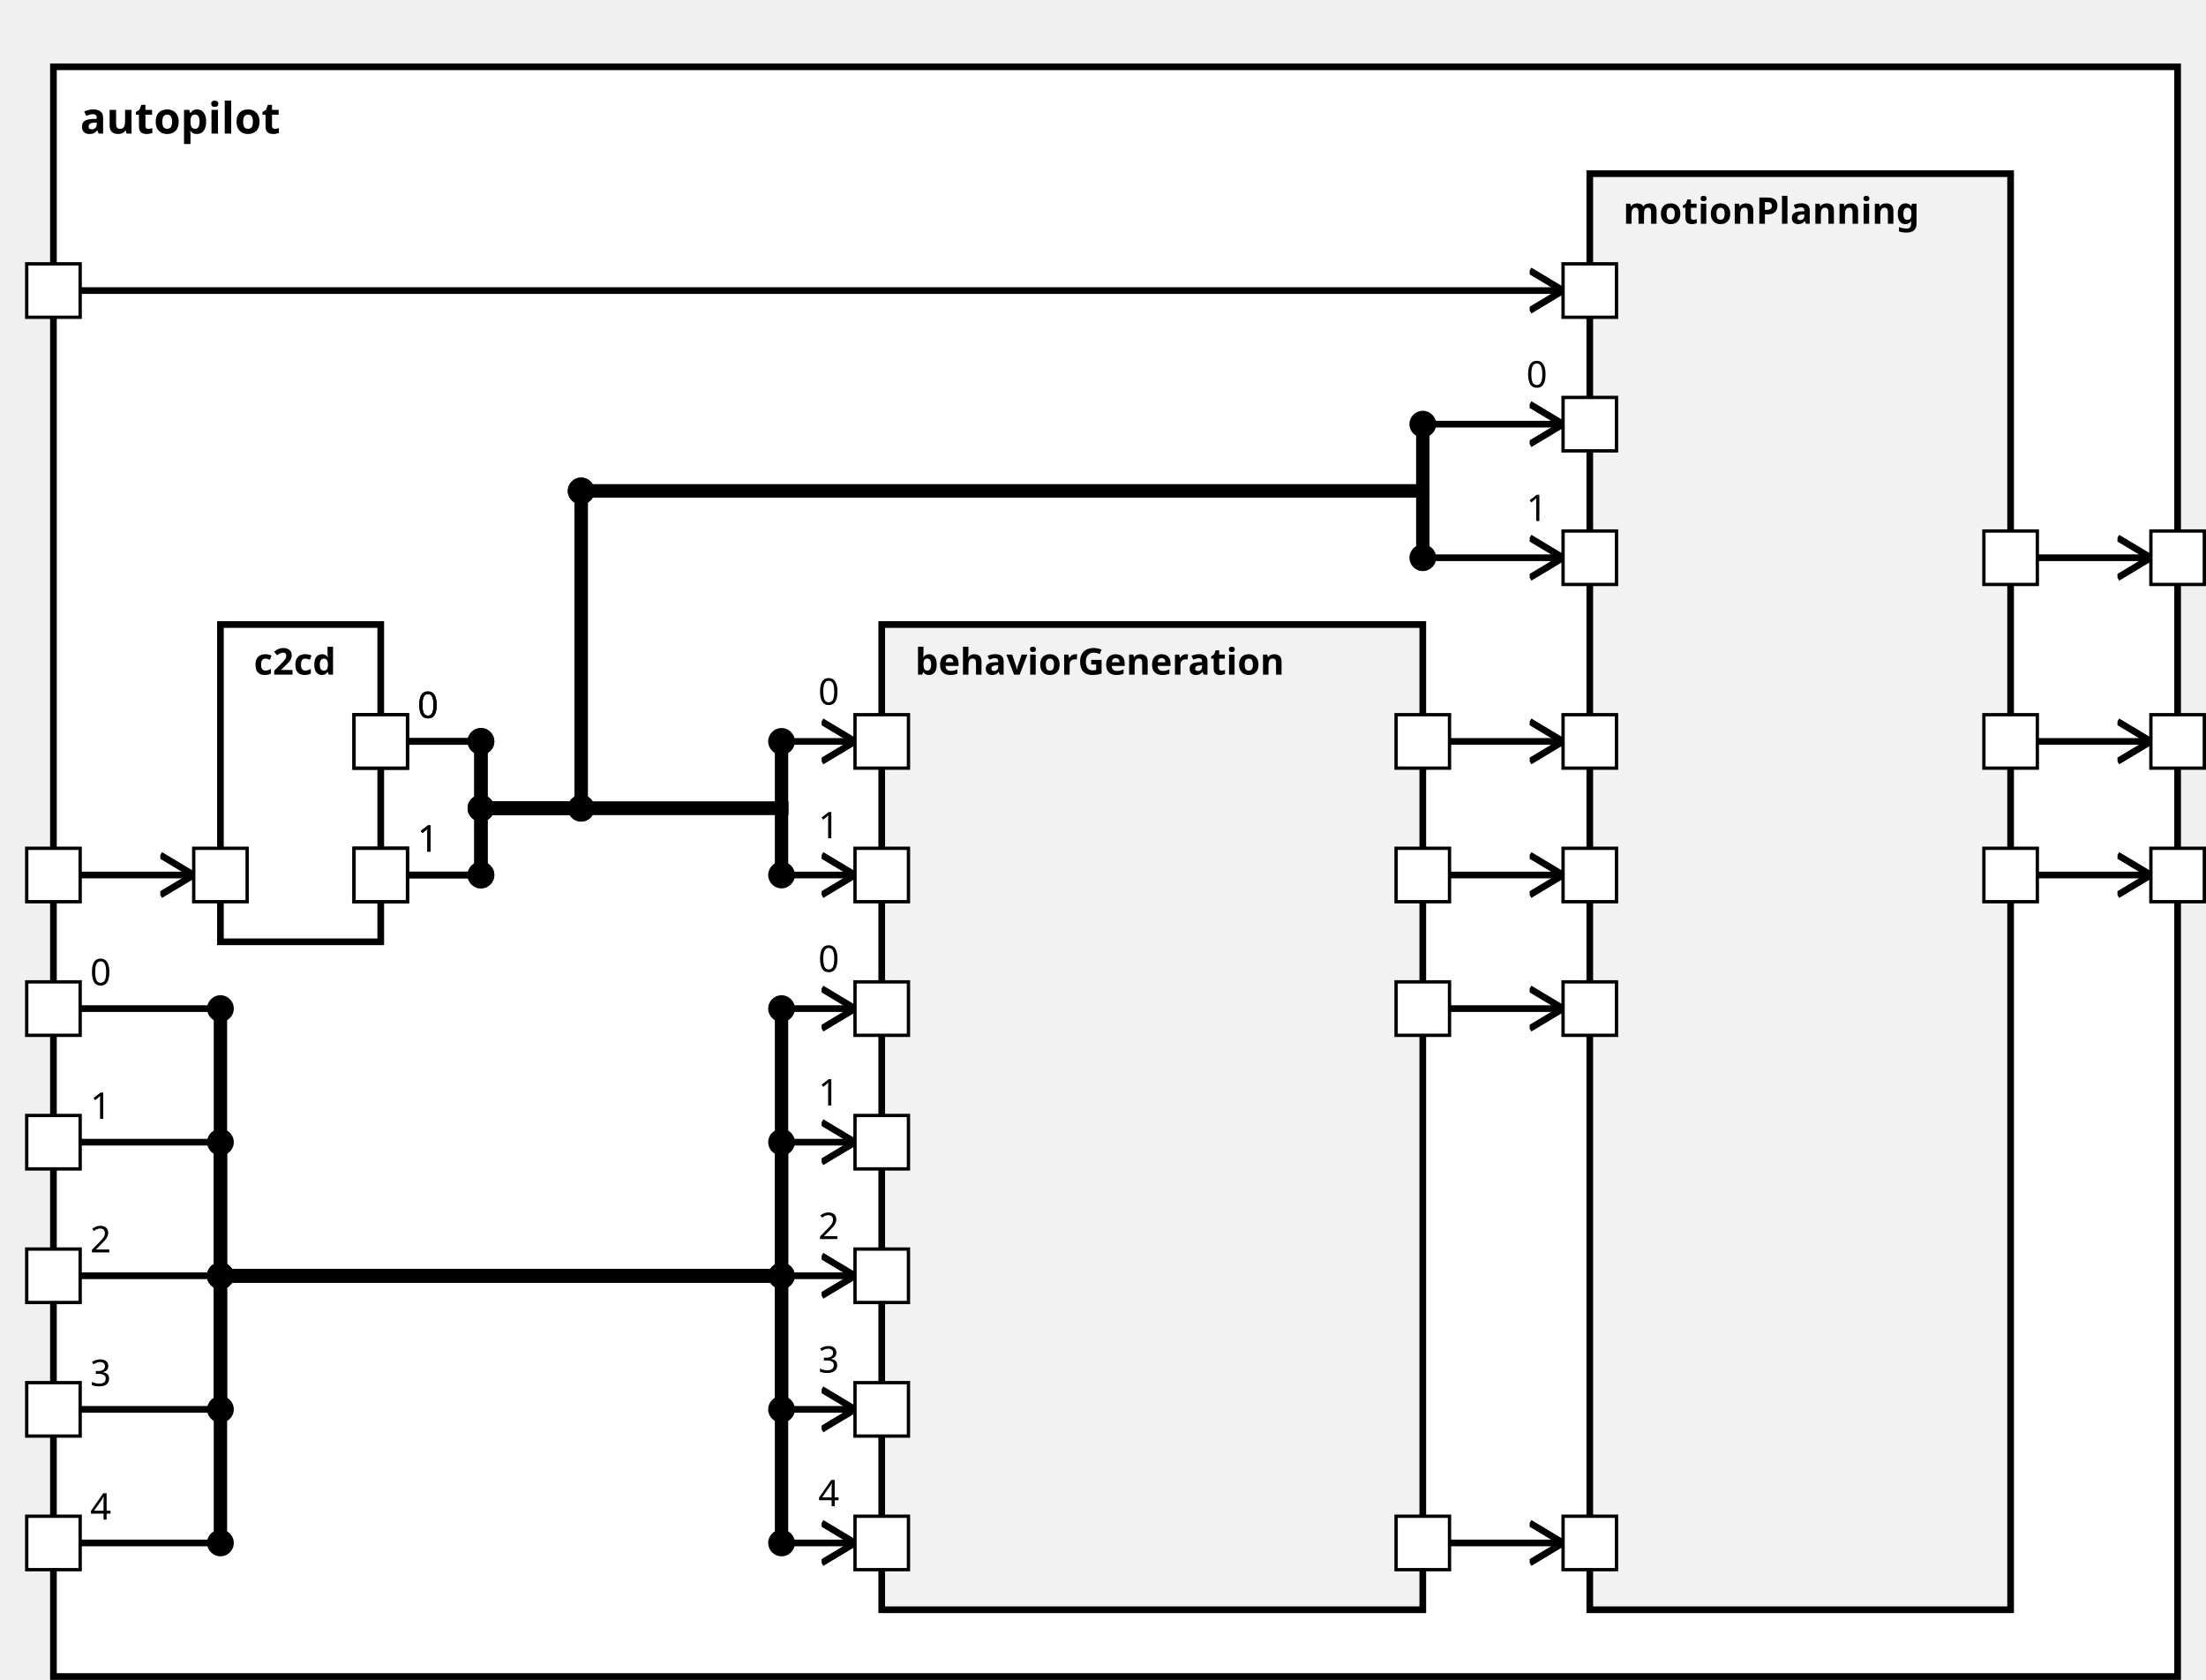
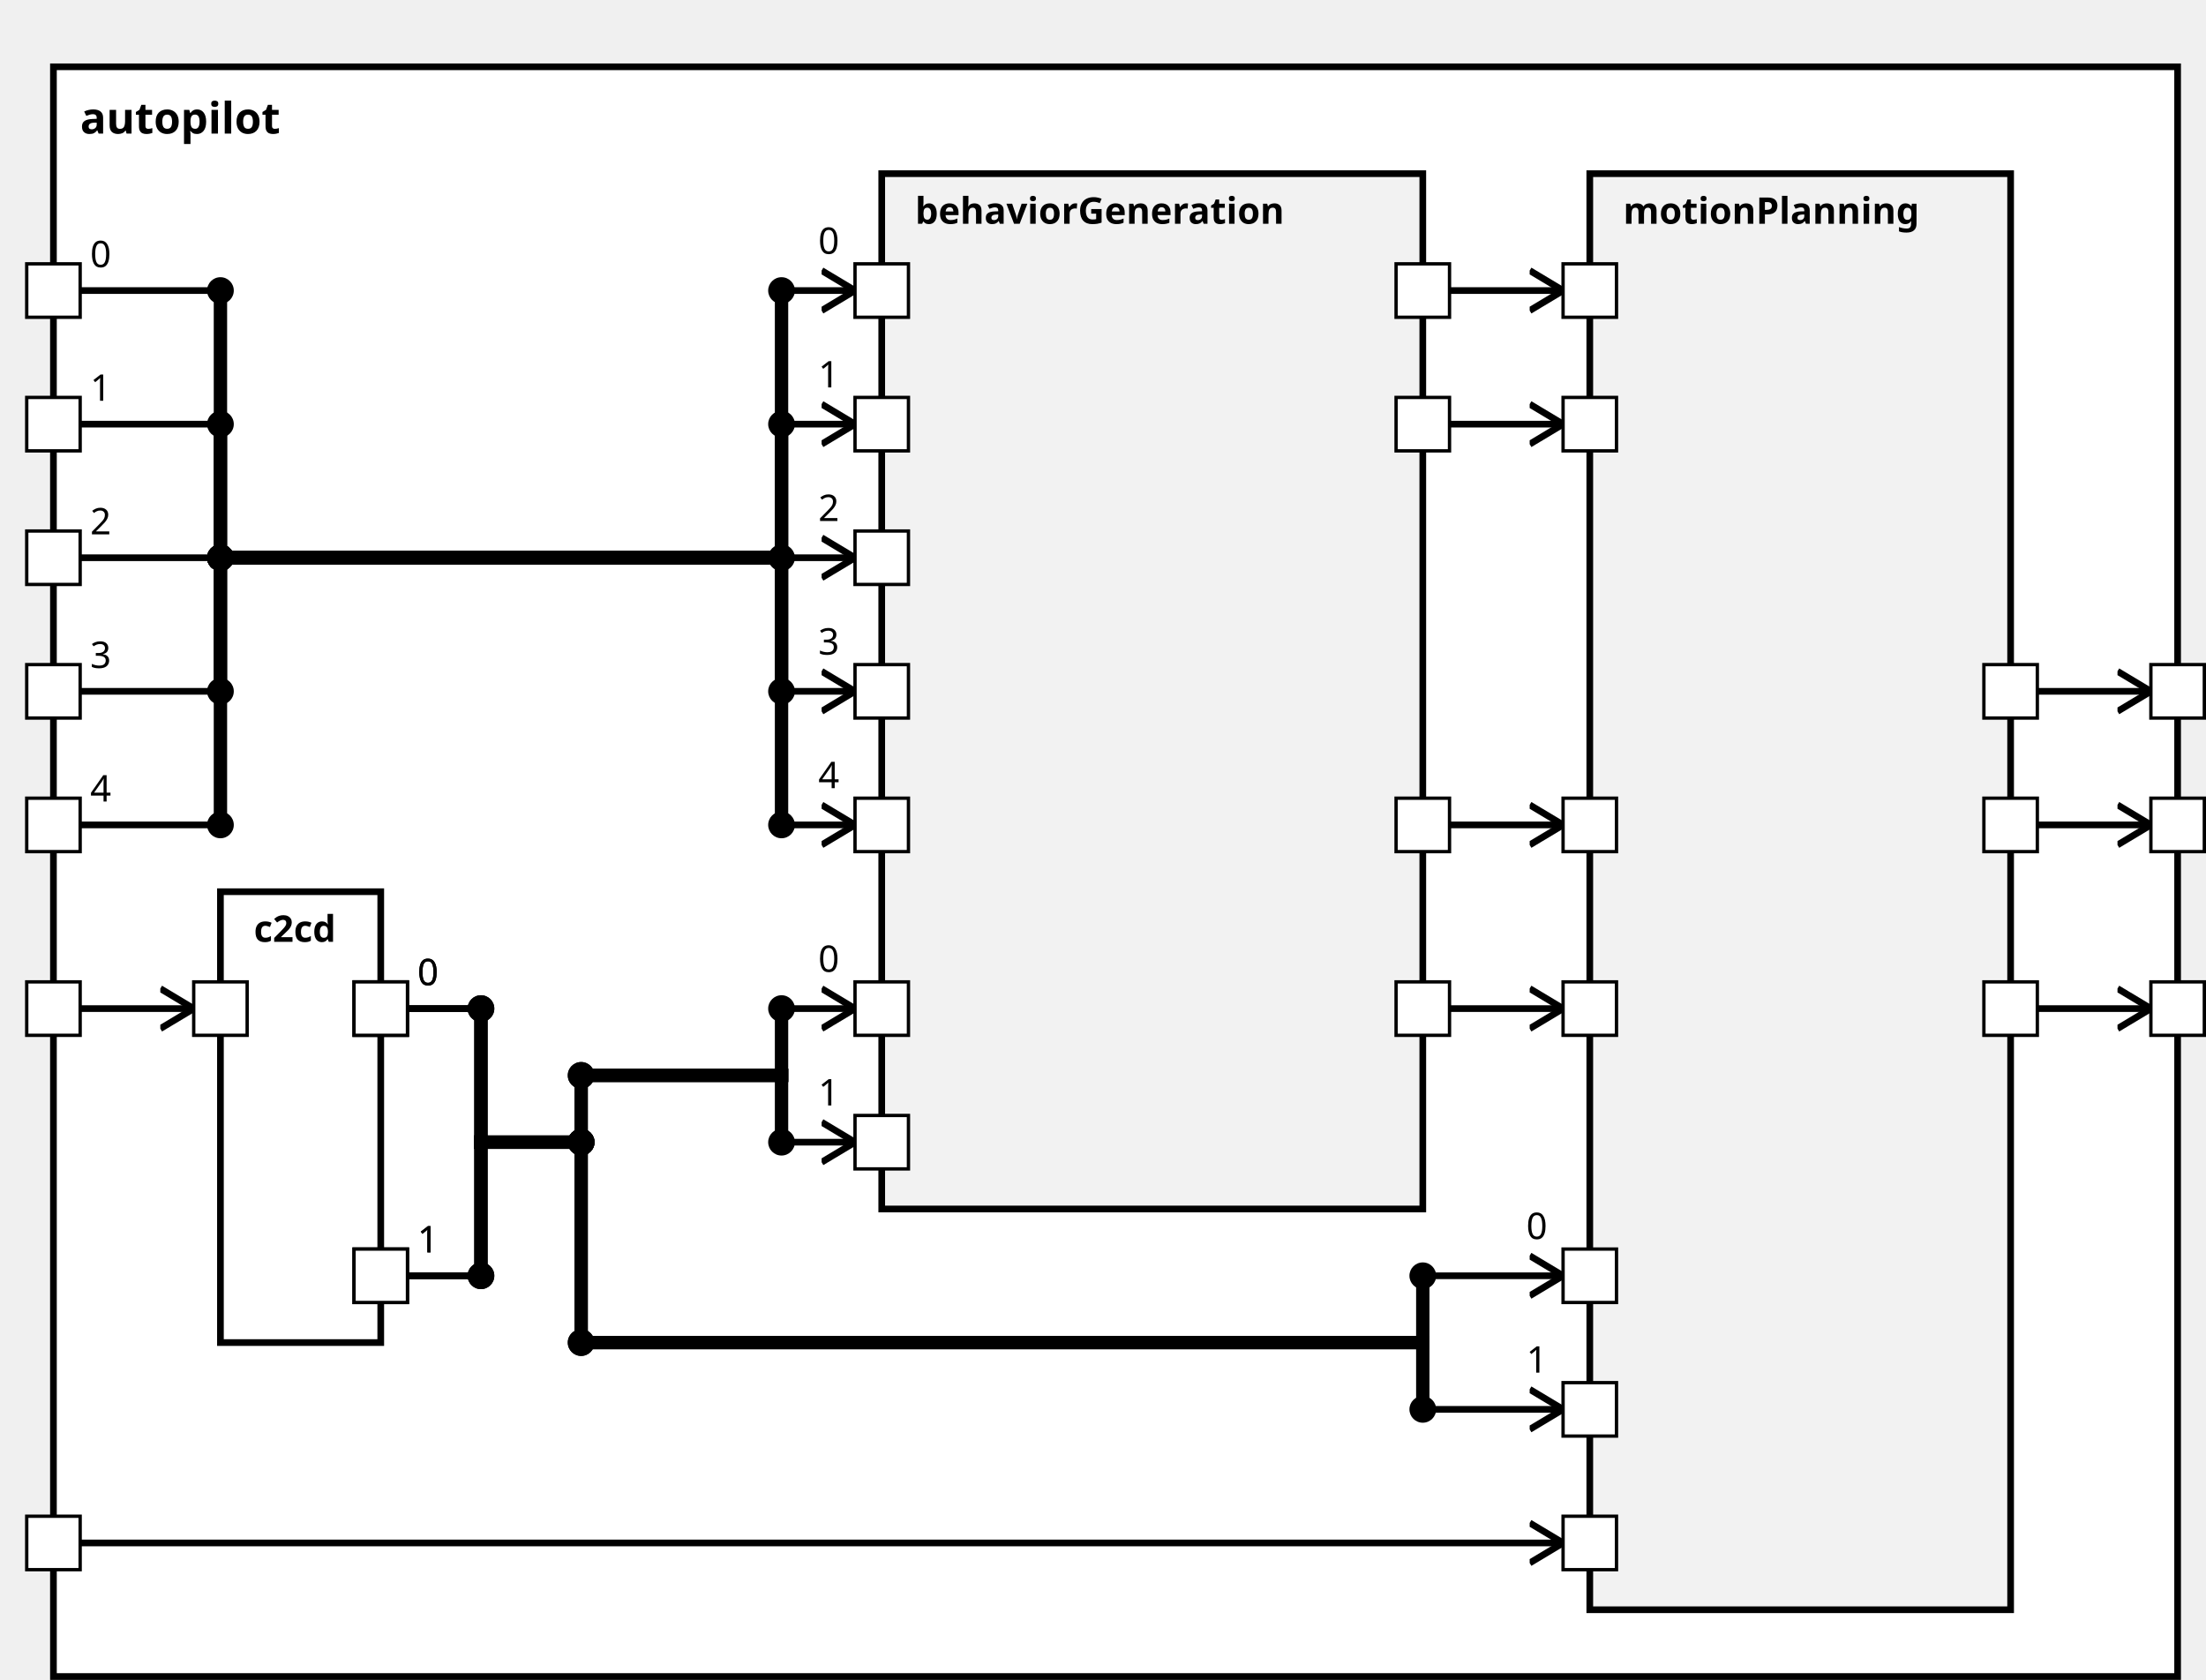
<svg xmlns="http://www.w3.org/2000/svg" xmlns:xlink="http://www.w3.org/1999/xlink" width="100%" height="100%" version="1.1">
  <svg version="1.1">
    <g transform="translate(16 20)">
-       <rect id="60" width="636" height="482" style="fill:white;stroke:black;stroke-width:2;fill-opacity:1.0;stroke-opacity:1.0" />
+       <rect id="58" width="636" height="482" style="fill:white;stroke:black;stroke-width:2;fill-opacity:1.0;stroke-opacity:1.0" />
      <text x="8" y="20" style="font-weight: bold" font-family="Verdana" font-size="13" fill="black">
            autopilot
    </text>
    </g>
  </svg>
-   <g transform="translate(66 187)">
-     <rect data-name="de.rwth.armin.modeling.autopilot.autopilot.c2cd" id="62" width="48" height="95" style="                 fill:white;             stroke:black;             stroke-width:2;             fill-opacity:1.0;             stroke-opacity:1.0" />
+   <g transform="translate(66 267)">
+     <rect data-name="de.rwth.armin.modeling.autopilot.autopilot.c2cd" id="60" width="48" height="135" style="                 fill:white;             stroke:black;             stroke-width:2;             fill-opacity:1.0;             stroke-opacity:1.0" />
    <text x="10" y="15" alignment-baseline="middle" style="font-weight: bold" font-family="Verdana" font-size="11" fill="black">
    c2cd
    </text>
  </g>
-   <g transform="translate(264 187)">
-     <rect data-name="de.rwth.armin.modeling.autopilot.autopilot.behaviorGeneration" id="63" width="162" height="295" style="                 fill:rgb(242,242,242);             stroke:black;             stroke-width:2;             fill-opacity:1.0;             stroke-opacity:1.0" />
+   <g transform="translate(264 52)">
+     <rect data-name="de.rwth.armin.modeling.autopilot.autopilot.behaviorGeneration" id="61" width="162" height="310" style="                 fill:rgb(242,242,242);             stroke:black;             stroke-width:2;             fill-opacity:1.0;             stroke-opacity:1.0" />
    <text x="10" y="15" alignment-baseline="middle" style="font-weight: bold" font-family="Verdana" font-size="11" fill="black">
    behaviorGeneration
    </text>
  </g>
  <g transform="translate(476 52)">
-     <rect data-name="de.rwth.armin.modeling.autopilot.autopilot.motionPlanning" id="64" width="126" height="430" style="                 fill:rgb(242,242,242);             stroke:black;             stroke-width:2;             fill-opacity:1.0;             stroke-opacity:1.0" />
+     <rect data-name="de.rwth.armin.modeling.autopilot.autopilot.motionPlanning" id="62" width="126" height="430" style="                 fill:rgb(242,242,242);             stroke:black;             stroke-width:2;             fill-opacity:1.0;             stroke-opacity:1.0" />
    <text x="10" y="15" alignment-baseline="middle" style="font-weight: bold" font-family="Verdana" font-size="11" fill="black">
    motionPlanning
    </text>
  </g>
  <defs>
    <marker id="0,0,0" markerWidth="13" markerHeight="13" refX="5" refY="5" orient="auto">
      <polyline points="0,2 5,5 0,8" style="fill:none; stroke:rgb(0,0,0);                     stroke-width:1" />
    </marker>
  </defs>
-   <line stroke-linecap="square" x1="610" y1="262" x2="644" y2="262" style="stroke:rgb(0, 0,0);             stroke-width:2;                 marker-end: url(#0,0,0)             " />
-   <line stroke-linecap="square" x1="610" y1="222" x2="644" y2="222" style="stroke:rgb(0, 0,0);             stroke-width:2;                 marker-end: url(#0,0,0)             " />
-   <line stroke-linecap="square" x1="610" y1="167" x2="644" y2="167" style="stroke:rgb(0, 0,0);             stroke-width:2;                 marker-end: url(#0,0,0)             " />
-   <line stroke-linecap="square" x1="24" y1="262" x2="58" y2="262" style="stroke:rgb(0, 0,0);             stroke-width:2;                 marker-end: url(#0,0,0)             " />
-   <line stroke-linecap="square" x1="24" y1="302" x2="66" y2="302" style="stroke:rgb(0, 0,0);             stroke-width:2; " />
-   <text x="27" y="295" alignment-baseline="middle" font-family="Verdana" font-size="11" fill="black">
-     0
-     </text>
-   <line stroke-linecap="square" x1="66" y1="302" x2="66" y2="382" style="stroke:rgb(0, 0,0);             stroke-width:4; " />
-   <circle cx="66" cy="302" r="4" fill="black" />
-   <line stroke-linecap="square" x1="66" y1="382" x2="234" y2="382" style="stroke:rgb(0, 0,0);             stroke-width:4; " />
-   <circle cx="66" cy="382" r="4" fill="black" />
-   <line stroke-linecap="square" x1="234" y1="382" x2="234" y2="302" style="stroke:rgb(0, 0,0);             stroke-width:4; " />
+   <line stroke-linecap="square" x1="610" y1="302" x2="644" y2="302" style="stroke:rgb(0, 0,0);             stroke-width:2;                 marker-end: url(#0,0,0)             " />
+   <line stroke-linecap="square" x1="610" y1="247" x2="644" y2="247" style="stroke:rgb(0, 0,0);             stroke-width:2;                 marker-end: url(#0,0,0)             " />
+   <line stroke-linecap="square" x1="610" y1="207" x2="644" y2="207" style="stroke:rgb(0, 0,0);             stroke-width:2;                 marker-end: url(#0,0,0)             " />
+   <line stroke-linecap="square" x1="24" y1="302" x2="58" y2="302" style="stroke:rgb(0, 0,0);             stroke-width:2;                 marker-end: url(#0,0,0)             " />
+   <line stroke-linecap="square" x1="24" y1="87" x2="66" y2="87" style="stroke:rgb(0, 0,0);             stroke-width:2; " />
+   <text x="27" y="80" alignment-baseline="middle" font-family="Verdana" font-size="11" fill="black">
+     0
+     </text>
+   <line stroke-linecap="square" x1="66" y1="87" x2="66" y2="167" style="stroke:rgb(0, 0,0);             stroke-width:4; " />
+   <circle cx="66" cy="87" r="4" fill="black" />
+   <line stroke-linecap="square" x1="66" y1="167" x2="234" y2="167" style="stroke:rgb(0, 0,0);             stroke-width:4; " />
+   <circle cx="66" cy="167" r="4" fill="black" />
+   <line stroke-linecap="square" x1="234" y1="167" x2="234" y2="87" style="stroke:rgb(0, 0,0);             stroke-width:4; " />
+   <line stroke-linecap="square" x1="234" y1="87" x2="256" y2="87" style="stroke:rgb(0, 0,0);             stroke-width:2;                 marker-end: url(#0,0,0)             " />
+   <text x="245" y="76" alignment-baseline="middle" font-family="Verdana" font-size="11" fill="black">
+     0
+     </text>
+   <circle cx="234" cy="87" r="4" fill="black" />
+   <line stroke-linecap="square" x1="24" y1="127" x2="66" y2="127" style="stroke:rgb(0, 0,0);             stroke-width:2; " />
+   <text x="27" y="120" alignment-baseline="middle" font-family="Verdana" font-size="11" fill="black">
+     1
+     </text>
+   <line stroke-linecap="square" x1="66" y1="127" x2="66" y2="167" style="stroke:rgb(0, 0,0);             stroke-width:4; " />
+   <circle cx="66" cy="127" r="4" fill="black" />
+   <line stroke-linecap="square" x1="66" y1="167" x2="234" y2="167" style="stroke:rgb(0, 0,0);             stroke-width:4; " />
+   <circle cx="66" cy="167" r="4" fill="black" />
+   <line stroke-linecap="square" x1="234" y1="167" x2="234" y2="127" style="stroke:rgb(0, 0,0);             stroke-width:4; " />
+   <line stroke-linecap="square" x1="234" y1="127" x2="256" y2="127" style="stroke:rgb(0, 0,0);             stroke-width:2;                 marker-end: url(#0,0,0)             " />
+   <text x="245" y="116" alignment-baseline="middle" font-family="Verdana" font-size="11" fill="black">
+     1
+     </text>
+   <circle cx="234" cy="127" r="4" fill="black" />
+   <line stroke-linecap="square" x1="24" y1="167" x2="66" y2="167" style="stroke:rgb(0, 0,0);             stroke-width:2; " />
+   <text x="27" y="160" alignment-baseline="middle" font-family="Verdana" font-size="11" fill="black">
+     2
+     </text>
+   <line stroke-linecap="square" x1="66" y1="167" x2="66" y2="167" style="stroke:rgb(0, 0,0);             stroke-width:4; " />
+   <circle cx="66" cy="167" r="4" fill="black" />
+   <line stroke-linecap="square" x1="66" y1="167" x2="234" y2="167" style="stroke:rgb(0, 0,0);             stroke-width:4; " />
+   <circle cx="66" cy="167" r="4" fill="black" />
+   <line stroke-linecap="square" x1="234" y1="167" x2="234" y2="167" style="stroke:rgb(0, 0,0);             stroke-width:4; " />
+   <line stroke-linecap="square" x1="234" y1="167" x2="256" y2="167" style="stroke:rgb(0, 0,0);             stroke-width:2;                 marker-end: url(#0,0,0)             " />
+   <text x="245" y="156" alignment-baseline="middle" font-family="Verdana" font-size="11" fill="black">
+     2
+     </text>
+   <circle cx="234" cy="167" r="4" fill="black" />
+   <line stroke-linecap="square" x1="24" y1="207" x2="66" y2="207" style="stroke:rgb(0, 0,0);             stroke-width:2; " />
+   <text x="27" y="200" alignment-baseline="middle" font-family="Verdana" font-size="11" fill="black">
+     3
+     </text>
+   <line stroke-linecap="square" x1="66" y1="207" x2="66" y2="167" style="stroke:rgb(0, 0,0);             stroke-width:4; " />
+   <circle cx="66" cy="207" r="4" fill="black" />
+   <line stroke-linecap="square" x1="66" y1="167" x2="234" y2="167" style="stroke:rgb(0, 0,0);             stroke-width:4; " />
+   <circle cx="66" cy="167" r="4" fill="black" />
+   <line stroke-linecap="square" x1="234" y1="167" x2="234" y2="207" style="stroke:rgb(0, 0,0);             stroke-width:4; " />
+   <line stroke-linecap="square" x1="234" y1="207" x2="256" y2="207" style="stroke:rgb(0, 0,0);             stroke-width:2;                 marker-end: url(#0,0,0)             " />
+   <text x="245" y="196" alignment-baseline="middle" font-family="Verdana" font-size="11" fill="black">
+     3
+     </text>
+   <circle cx="234" cy="207" r="4" fill="black" />
+   <line stroke-linecap="square" x1="24" y1="247" x2="66" y2="247" style="stroke:rgb(0, 0,0);             stroke-width:2; " />
+   <text x="27" y="240" alignment-baseline="middle" font-family="Verdana" font-size="11" fill="black">
+     4
+     </text>
+   <line stroke-linecap="square" x1="66" y1="247" x2="66" y2="167" style="stroke:rgb(0, 0,0);             stroke-width:4; " />
+   <circle cx="66" cy="247" r="4" fill="black" />
+   <line stroke-linecap="square" x1="66" y1="167" x2="234" y2="167" style="stroke:rgb(0, 0,0);             stroke-width:4; " />
+   <circle cx="66" cy="167" r="4" fill="black" />
+   <line stroke-linecap="square" x1="234" y1="167" x2="234" y2="247" style="stroke:rgb(0, 0,0);             stroke-width:4; " />
+   <line stroke-linecap="square" x1="234" y1="247" x2="256" y2="247" style="stroke:rgb(0, 0,0);             stroke-width:2;                 marker-end: url(#0,0,0)             " />
+   <text x="245" y="236" alignment-baseline="middle" font-family="Verdana" font-size="11" fill="black">
+     4
+     </text>
+   <circle cx="234" cy="247" r="4" fill="black" />
+   <line stroke-linecap="square" x1="122" y1="302" x2="144" y2="302" style="stroke:rgb(0, 0,0);             stroke-width:2; " />
+   <text x="125" y="295" alignment-baseline="middle" font-family="Verdana" font-size="11" fill="black">
+     0
+     </text>
+   <line stroke-linecap="square" x1="144" y1="302" x2="144" y2="342" style="stroke:rgb(0, 0,0);             stroke-width:4; " />
+   <circle cx="144" cy="302" r="4" fill="black" />
+   <line stroke-linecap="square" x1="144" y1="342" x2="174" y2="342" style="stroke:rgb(0, 0,0);             stroke-width:4; " />
+   <line stroke-linecap="square" x1="174" y1="342" x2="174" y2="322" style="stroke:rgb(0, 0,0);             stroke-width:4; " />
+   <circle cx="174" cy="342" r="4" fill="black" />
+   <line stroke-linecap="square" x1="174" y1="322" x2="234" y2="322" style="stroke:rgb(0, 0,0);             stroke-width:4; " />
+   <circle cx="174" cy="322" r="4" fill="black" />
+   <line stroke-linecap="square" x1="234" y1="322" x2="234" y2="302" style="stroke:rgb(0, 0,0);             stroke-width:4; " />
  <line stroke-linecap="square" x1="234" y1="302" x2="256" y2="302" style="stroke:rgb(0, 0,0);             stroke-width:2;                 marker-end: url(#0,0,0)             " />
  <text x="245" y="291" alignment-baseline="middle" font-family="Verdana" font-size="11" fill="black">
    0
    </text>
  <circle cx="234" cy="302" r="4" fill="black" />
-   <line stroke-linecap="square" x1="24" y1="342" x2="66" y2="342" style="stroke:rgb(0, 0,0);             stroke-width:2; " />
-   <text x="27" y="335" alignment-baseline="middle" font-family="Verdana" font-size="11" fill="black">
-     1
-     </text>
-   <line stroke-linecap="square" x1="66" y1="342" x2="66" y2="382" style="stroke:rgb(0, 0,0);             stroke-width:4; " />
-   <circle cx="66" cy="342" r="4" fill="black" />
-   <line stroke-linecap="square" x1="66" y1="382" x2="234" y2="382" style="stroke:rgb(0, 0,0);             stroke-width:4; " />
-   <circle cx="66" cy="382" r="4" fill="black" />
-   <line stroke-linecap="square" x1="234" y1="382" x2="234" y2="342" style="stroke:rgb(0, 0,0);             stroke-width:4; " />
+   <line stroke-linecap="square" x1="122" y1="382" x2="144" y2="382" style="stroke:rgb(0, 0,0);             stroke-width:2; " />
+   <text x="125" y="375" alignment-baseline="middle" font-family="Verdana" font-size="11" fill="black">
+     1
+     </text>
+   <line stroke-linecap="square" x1="144" y1="382" x2="144" y2="342" style="stroke:rgb(0, 0,0);             stroke-width:4; " />
+   <circle cx="144" cy="382" r="4" fill="black" />
+   <line stroke-linecap="square" x1="144" y1="342" x2="174" y2="342" style="stroke:rgb(0, 0,0);             stroke-width:4; " />
+   <line stroke-linecap="square" x1="174" y1="342" x2="174" y2="322" style="stroke:rgb(0, 0,0);             stroke-width:4; " />
+   <circle cx="174" cy="342" r="4" fill="black" />
+   <line stroke-linecap="square" x1="174" y1="322" x2="234" y2="322" style="stroke:rgb(0, 0,0);             stroke-width:4; " />
+   <circle cx="174" cy="322" r="4" fill="black" />
+   <line stroke-linecap="square" x1="234" y1="322" x2="234" y2="342" style="stroke:rgb(0, 0,0);             stroke-width:4; " />
  <line stroke-linecap="square" x1="234" y1="342" x2="256" y2="342" style="stroke:rgb(0, 0,0);             stroke-width:2;                 marker-end: url(#0,0,0)             " />
  <text x="245" y="331" alignment-baseline="middle" font-family="Verdana" font-size="11" fill="black">
    1
    </text>
  <circle cx="234" cy="342" r="4" fill="black" />
-   <line stroke-linecap="square" x1="24" y1="382" x2="66" y2="382" style="stroke:rgb(0, 0,0);             stroke-width:2; " />
-   <text x="27" y="375" alignment-baseline="middle" font-family="Verdana" font-size="11" fill="black">
-     2
-     </text>
-   <line stroke-linecap="square" x1="66" y1="382" x2="66" y2="382" style="stroke:rgb(0, 0,0);             stroke-width:4; " />
-   <circle cx="66" cy="382" r="4" fill="black" />
-   <line stroke-linecap="square" x1="66" y1="382" x2="234" y2="382" style="stroke:rgb(0, 0,0);             stroke-width:4; " />
-   <circle cx="66" cy="382" r="4" fill="black" />
-   <line stroke-linecap="square" x1="234" y1="382" x2="234" y2="382" style="stroke:rgb(0, 0,0);             stroke-width:4; " />
-   <line stroke-linecap="square" x1="234" y1="382" x2="256" y2="382" style="stroke:rgb(0, 0,0);             stroke-width:2;                 marker-end: url(#0,0,0)             " />
-   <text x="245" y="371" alignment-baseline="middle" font-family="Verdana" font-size="11" fill="black">
-     2
-     </text>
-   <circle cx="234" cy="382" r="4" fill="black" />
-   <line stroke-linecap="square" x1="24" y1="422" x2="66" y2="422" style="stroke:rgb(0, 0,0);             stroke-width:2; " />
-   <text x="27" y="415" alignment-baseline="middle" font-family="Verdana" font-size="11" fill="black">
-     3
-     </text>
-   <line stroke-linecap="square" x1="66" y1="422" x2="66" y2="382" style="stroke:rgb(0, 0,0);             stroke-width:4; " />
-   <circle cx="66" cy="422" r="4" fill="black" />
-   <line stroke-linecap="square" x1="66" y1="382" x2="234" y2="382" style="stroke:rgb(0, 0,0);             stroke-width:4; " />
-   <circle cx="66" cy="382" r="4" fill="black" />
-   <line stroke-linecap="square" x1="234" y1="382" x2="234" y2="422" style="stroke:rgb(0, 0,0);             stroke-width:4; " />
-   <line stroke-linecap="square" x1="234" y1="422" x2="256" y2="422" style="stroke:rgb(0, 0,0);             stroke-width:2;                 marker-end: url(#0,0,0)             " />
-   <text x="245" y="411" alignment-baseline="middle" font-family="Verdana" font-size="11" fill="black">
-     3
-     </text>
-   <circle cx="234" cy="422" r="4" fill="black" />
-   <line stroke-linecap="square" x1="24" y1="462" x2="66" y2="462" style="stroke:rgb(0, 0,0);             stroke-width:2; " />
-   <text x="27" y="455" alignment-baseline="middle" font-family="Verdana" font-size="11" fill="black">
-     4
-     </text>
-   <line stroke-linecap="square" x1="66" y1="462" x2="66" y2="382" style="stroke:rgb(0, 0,0);             stroke-width:4; " />
-   <circle cx="66" cy="462" r="4" fill="black" />
-   <line stroke-linecap="square" x1="66" y1="382" x2="234" y2="382" style="stroke:rgb(0, 0,0);             stroke-width:4; " />
-   <circle cx="66" cy="382" r="4" fill="black" />
-   <line stroke-linecap="square" x1="234" y1="382" x2="234" y2="462" style="stroke:rgb(0, 0,0);             stroke-width:4; " />
-   <line stroke-linecap="square" x1="234" y1="462" x2="256" y2="462" style="stroke:rgb(0, 0,0);             stroke-width:2;                 marker-end: url(#0,0,0)             " />
-   <text x="245" y="451" alignment-baseline="middle" font-family="Verdana" font-size="11" fill="black">
-     4
-     </text>
-   <circle cx="234" cy="462" r="4" fill="black" />
-   <line stroke-linecap="square" x1="122" y1="222" x2="144" y2="222" style="stroke:rgb(0, 0,0);             stroke-width:2; " />
-   <text x="125" y="215" alignment-baseline="middle" font-family="Verdana" font-size="11" fill="black">
-     0
-     </text>
-   <line stroke-linecap="square" x1="144" y1="222" x2="144" y2="242" style="stroke:rgb(0, 0,0);             stroke-width:4; " />
-   <circle cx="144" cy="222" r="4" fill="black" />
-   <line stroke-linecap="square" x1="144" y1="242" x2="234" y2="242" style="stroke:rgb(0, 0,0);             stroke-width:4; " />
-   <circle cx="144" cy="242" r="4" fill="black" />
-   <line stroke-linecap="square" x1="234" y1="242" x2="234" y2="222" style="stroke:rgb(0, 0,0);             stroke-width:4; " />
-   <line stroke-linecap="square" x1="234" y1="222" x2="256" y2="222" style="stroke:rgb(0, 0,0);             stroke-width:2;                 marker-end: url(#0,0,0)             " />
-   <text x="245" y="211" alignment-baseline="middle" font-family="Verdana" font-size="11" fill="black">
-     0
-     </text>
-   <circle cx="234" cy="222" r="4" fill="black" />
-   <line stroke-linecap="square" x1="122" y1="262" x2="144" y2="262" style="stroke:rgb(0, 0,0);             stroke-width:2; " />
-   <text x="125" y="255" alignment-baseline="middle" font-family="Verdana" font-size="11" fill="black">
-     1
-     </text>
-   <line stroke-linecap="square" x1="144" y1="262" x2="144" y2="242" style="stroke:rgb(0, 0,0);             stroke-width:4; " />
-   <circle cx="144" cy="262" r="4" fill="black" />
-   <line stroke-linecap="square" x1="144" y1="242" x2="234" y2="242" style="stroke:rgb(0, 0,0);             stroke-width:4; " />
-   <circle cx="144" cy="242" r="4" fill="black" />
-   <line stroke-linecap="square" x1="234" y1="242" x2="234" y2="262" style="stroke:rgb(0, 0,0);             stroke-width:4; " />
-   <line stroke-linecap="square" x1="234" y1="262" x2="256" y2="262" style="stroke:rgb(0, 0,0);             stroke-width:2;                 marker-end: url(#0,0,0)             " />
-   <text x="245" y="251" alignment-baseline="middle" font-family="Verdana" font-size="11" fill="black">
-     1
-     </text>
-   <circle cx="234" cy="262" r="4" fill="black" />
-   <line stroke-linecap="square" x1="24" y1="87" x2="468" y2="87" style="stroke:rgb(0, 0,0);             stroke-width:2;                 marker-end: url(#0,0,0)             " />
-   <line stroke-linecap="square" x1="122" y1="222" x2="144" y2="222" style="stroke:rgb(0, 0,0);             stroke-width:2; " />
-   <text x="125" y="215" alignment-baseline="middle" font-family="Verdana" font-size="11" fill="black">
-     0
-     </text>
-   <line stroke-linecap="square" x1="144" y1="222" x2="144" y2="242" style="stroke:rgb(0, 0,0);             stroke-width:4; " />
-   <circle cx="144" cy="222" r="4" fill="black" />
-   <line stroke-linecap="square" x1="144" y1="242" x2="174" y2="242" style="stroke:rgb(0, 0,0);             stroke-width:4; " />
-   <line stroke-linecap="square" x1="174" y1="242" x2="174" y2="147" style="stroke:rgb(0, 0,0);             stroke-width:4; " />
-   <circle cx="174" cy="242" r="4" fill="black" />
-   <line stroke-linecap="square" x1="174" y1="147" x2="426" y2="147" style="stroke:rgb(0, 0,0);             stroke-width:4; " />
-   <circle cx="174" cy="147" r="4" fill="black" />
-   <line stroke-linecap="square" x1="426" y1="147" x2="426" y2="127" style="stroke:rgb(0, 0,0);             stroke-width:4; " />
-   <line stroke-linecap="square" x1="426" y1="127" x2="468" y2="127" style="stroke:rgb(0, 0,0);             stroke-width:2;                 marker-end: url(#0,0,0)             " />
-   <text x="457" y="116" alignment-baseline="middle" font-family="Verdana" font-size="11" fill="black">
-     0
-     </text>
-   <circle cx="426" cy="127" r="4" fill="black" />
-   <line stroke-linecap="square" x1="122" y1="262" x2="144" y2="262" style="stroke:rgb(0, 0,0);             stroke-width:2; " />
-   <text x="125" y="255" alignment-baseline="middle" font-family="Verdana" font-size="11" fill="black">
-     1
-     </text>
-   <line stroke-linecap="square" x1="144" y1="262" x2="144" y2="242" style="stroke:rgb(0, 0,0);             stroke-width:4; " />
-   <circle cx="144" cy="262" r="4" fill="black" />
-   <line stroke-linecap="square" x1="144" y1="242" x2="174" y2="242" style="stroke:rgb(0, 0,0);             stroke-width:4; " />
-   <line stroke-linecap="square" x1="174" y1="242" x2="174" y2="147" style="stroke:rgb(0, 0,0);             stroke-width:4; " />
-   <circle cx="174" cy="242" r="4" fill="black" />
-   <line stroke-linecap="square" x1="174" y1="147" x2="426" y2="147" style="stroke:rgb(0, 0,0);             stroke-width:4; " />
-   <circle cx="174" cy="147" r="4" fill="black" />
-   <line stroke-linecap="square" x1="426" y1="147" x2="426" y2="167" style="stroke:rgb(0, 0,0);             stroke-width:4; " />
-   <line stroke-linecap="square" x1="426" y1="167" x2="468" y2="167" style="stroke:rgb(0, 0,0);             stroke-width:2;                 marker-end: url(#0,0,0)             " />
-   <text x="457" y="156" alignment-baseline="middle" font-family="Verdana" font-size="11" fill="black">
-     1
-     </text>
-   <circle cx="426" cy="167" r="4" fill="black" />
-   <line stroke-linecap="square" x1="434" y1="262" x2="468" y2="262" style="stroke:rgb(0, 0,0);             stroke-width:2;                 marker-end: url(#0,0,0)             " />
+   <line stroke-linecap="square" x1="24" y1="462" x2="468" y2="462" style="stroke:rgb(0, 0,0);             stroke-width:2;                 marker-end: url(#0,0,0)             " />
+   <line stroke-linecap="square" x1="122" y1="302" x2="144" y2="302" style="stroke:rgb(0, 0,0);             stroke-width:2; " />
+   <text x="125" y="295" alignment-baseline="middle" font-family="Verdana" font-size="11" fill="black">
+     0
+     </text>
+   <line stroke-linecap="square" x1="144" y1="302" x2="144" y2="342" style="stroke:rgb(0, 0,0);             stroke-width:4; " />
+   <circle cx="144" cy="302" r="4" fill="black" />
+   <line stroke-linecap="square" x1="144" y1="342" x2="174" y2="342" style="stroke:rgb(0, 0,0);             stroke-width:4; " />
+   <line stroke-linecap="square" x1="174" y1="342" x2="174" y2="402" style="stroke:rgb(0, 0,0);             stroke-width:4; " />
+   <circle cx="174" cy="342" r="4" fill="black" />
+   <line stroke-linecap="square" x1="174" y1="402" x2="426" y2="402" style="stroke:rgb(0, 0,0);             stroke-width:4; " />
+   <circle cx="174" cy="402" r="4" fill="black" />
+   <line stroke-linecap="square" x1="426" y1="402" x2="426" y2="382" style="stroke:rgb(0, 0,0);             stroke-width:4; " />
+   <line stroke-linecap="square" x1="426" y1="382" x2="468" y2="382" style="stroke:rgb(0, 0,0);             stroke-width:2;                 marker-end: url(#0,0,0)             " />
+   <text x="457" y="371" alignment-baseline="middle" font-family="Verdana" font-size="11" fill="black">
+     0
+     </text>
+   <circle cx="426" cy="382" r="4" fill="black" />
+   <line stroke-linecap="square" x1="122" y1="382" x2="144" y2="382" style="stroke:rgb(0, 0,0);             stroke-width:2; " />
+   <text x="125" y="375" alignment-baseline="middle" font-family="Verdana" font-size="11" fill="black">
+     1
+     </text>
+   <line stroke-linecap="square" x1="144" y1="382" x2="144" y2="342" style="stroke:rgb(0, 0,0);             stroke-width:4; " />
+   <circle cx="144" cy="382" r="4" fill="black" />
+   <line stroke-linecap="square" x1="144" y1="342" x2="174" y2="342" style="stroke:rgb(0, 0,0);             stroke-width:4; " />
+   <line stroke-linecap="square" x1="174" y1="342" x2="174" y2="402" style="stroke:rgb(0, 0,0);             stroke-width:4; " />
+   <circle cx="174" cy="342" r="4" fill="black" />
+   <line stroke-linecap="square" x1="174" y1="402" x2="426" y2="402" style="stroke:rgb(0, 0,0);             stroke-width:4; " />
+   <circle cx="174" cy="402" r="4" fill="black" />
+   <line stroke-linecap="square" x1="426" y1="402" x2="426" y2="422" style="stroke:rgb(0, 0,0);             stroke-width:4; " />
+   <line stroke-linecap="square" x1="426" y1="422" x2="468" y2="422" style="stroke:rgb(0, 0,0);             stroke-width:2;                 marker-end: url(#0,0,0)             " />
+   <text x="457" y="411" alignment-baseline="middle" font-family="Verdana" font-size="11" fill="black">
+     1
+     </text>
+   <circle cx="426" cy="422" r="4" fill="black" />
  <line stroke-linecap="square" x1="434" y1="302" x2="468" y2="302" style="stroke:rgb(0, 0,0);             stroke-width:2;                 marker-end: url(#0,0,0)             " />
-   <line stroke-linecap="square" x1="434" y1="462" x2="468" y2="462" style="stroke:rgb(0, 0,0);             stroke-width:2;                 marker-end: url(#0,0,0)             " />
-   <line stroke-linecap="square" x1="434" y1="222" x2="468" y2="222" style="stroke:rgb(0, 0,0);             stroke-width:2;                 marker-end: url(#0,0,0)             " />
+   <line stroke-linecap="square" x1="434" y1="127" x2="468" y2="127" style="stroke:rgb(0, 0,0);             stroke-width:2;                 marker-end: url(#0,0,0)             " />
+   <line stroke-linecap="square" x1="434" y1="87" x2="468" y2="87" style="stroke:rgb(0, 0,0);             stroke-width:2;                 marker-end: url(#0,0,0)             " />
+   <line stroke-linecap="square" x1="434" y1="247" x2="468" y2="247" style="stroke:rgb(0, 0,0);             stroke-width:2;                 marker-end: url(#0,0,0)             " />
  <defs>
    <rect id="port" x="0" y="0" width="16" height="16" style="fill:white;stroke:rgb(0,0,0);stroke-width:1;fill-opacity:1.0;stroke-opacity:1.0" />
  </defs>
-   <use x="594" y="254" xlink:href="#port" />
-   <text text-anchor="end" alignment-baseline="middle" x="591" y="264" transform="rotate(0,591,264)" style="font-weight: regular" font-family="Verdana" font-size="9" fill="black">
- 
- </text>
-   <use x="644" y="254" xlink:href="#port" />
-   <text text-anchor="start" alignment-baseline="middle" x="664" y="264" transform="rotate(0,664,264)" style="font-weight: regular" font-family="Verdana" font-size="9" fill="black">
- 
- </text>
-   <use x="594" y="214" xlink:href="#port" />
-   <text text-anchor="end" alignment-baseline="middle" x="591" y="224" transform="rotate(0,591,224)" style="font-weight: regular" font-family="Verdana" font-size="9" fill="black">
- 
- </text>
-   <use x="644" y="214" xlink:href="#port" />
-   <text text-anchor="start" alignment-baseline="middle" x="664" y="224" transform="rotate(0,664,224)" style="font-weight: regular" font-family="Verdana" font-size="9" fill="black">
- 
- </text>
-   <use x="594" y="159" xlink:href="#port" />
-   <text text-anchor="end" alignment-baseline="middle" x="591" y="169" transform="rotate(0,591,169)" style="font-weight: regular" font-family="Verdana" font-size="9" fill="black">
- 
- </text>
-   <use x="644" y="159" xlink:href="#port" />
-   <text text-anchor="start" alignment-baseline="middle" x="664" y="169" transform="rotate(0,664,169)" style="font-weight: regular" font-family="Verdana" font-size="9" fill="black">
- 
- </text>
-   <use x="8" y="254" xlink:href="#port" />
-   <text text-anchor="end" alignment-baseline="middle" x="4" y="264" transform="rotate(0,4,264)" style="font-weight: regular" font-family="Verdana" font-size="9" fill="black">
- 
- </text>
-   <use x="58" y="254" xlink:href="#port" />
-   <text text-anchor="start" alignment-baseline="middle" x="77" y="264" transform="rotate(0,77,264)" style="font-weight: regular" font-family="Verdana" font-size="9" fill="black">
+   <use x="594" y="294" xlink:href="#port" />
+   <text text-anchor="end" alignment-baseline="middle" x="591" y="304" transform="rotate(0,591,304)" style="font-weight: regular" font-family="Verdana" font-size="9" fill="black">
+ 
+ </text>
+   <use x="644" y="294" xlink:href="#port" />
+   <text text-anchor="start" alignment-baseline="middle" x="664" y="304" transform="rotate(0,664,304)" style="font-weight: regular" font-family="Verdana" font-size="9" fill="black">
+ 
+ </text>
+   <use x="594" y="239" xlink:href="#port" />
+   <text text-anchor="end" alignment-baseline="middle" x="591" y="249" transform="rotate(0,591,249)" style="font-weight: regular" font-family="Verdana" font-size="9" fill="black">
+ 
+ </text>
+   <use x="644" y="239" xlink:href="#port" />
+   <text text-anchor="start" alignment-baseline="middle" x="664" y="249" transform="rotate(0,664,249)" style="font-weight: regular" font-family="Verdana" font-size="9" fill="black">
+ 
+ </text>
+   <use x="594" y="199" xlink:href="#port" />
+   <text text-anchor="end" alignment-baseline="middle" x="591" y="209" transform="rotate(0,591,209)" style="font-weight: regular" font-family="Verdana" font-size="9" fill="black">
+ 
+ </text>
+   <use x="644" y="199" xlink:href="#port" />
+   <text text-anchor="start" alignment-baseline="middle" x="664" y="209" transform="rotate(0,664,209)" style="font-weight: regular" font-family="Verdana" font-size="9" fill="black">

</text>
  <use x="8" y="294" xlink:href="#port" />
  <text text-anchor="end" alignment-baseline="middle" x="4" y="304" transform="rotate(0,4,304)" style="font-weight: regular" font-family="Verdana" font-size="9" fill="black">

</text>
+   <use x="58" y="294" xlink:href="#port" />
+   <text text-anchor="start" alignment-baseline="middle" x="77" y="304" transform="rotate(0,77,304)" style="font-weight: regular" font-family="Verdana" font-size="9" fill="black">
+ 
+ </text>
+   <use x="8" y="79" xlink:href="#port" />
+   <text text-anchor="end" alignment-baseline="middle" x="4" y="89" transform="rotate(0,4,89)" style="font-weight: regular" font-family="Verdana" font-size="9" fill="black">
+ 
+ </text>
+   <use x="256" y="79" xlink:href="#port" />
+   <text text-anchor="start" alignment-baseline="middle" x="275" y="89" transform="rotate(0,275,89)" style="font-weight: regular" font-family="Verdana" font-size="9" fill="black">
+ 
+ </text>
+   <use x="8" y="119" xlink:href="#port" />
+   <text text-anchor="end" alignment-baseline="middle" x="4" y="129" transform="rotate(0,4,129)" style="font-weight: regular" font-family="Verdana" font-size="9" fill="black">
+ 
+ </text>
+   <use x="256" y="119" xlink:href="#port" />
+   <text text-anchor="start" alignment-baseline="middle" x="275" y="129" transform="rotate(0,275,129)" style="font-weight: regular" font-family="Verdana" font-size="9" fill="black">
+ 
+ </text>
+   <use x="8" y="159" xlink:href="#port" />
+   <text text-anchor="end" alignment-baseline="middle" x="4" y="169" transform="rotate(0,4,169)" style="font-weight: regular" font-family="Verdana" font-size="9" fill="black">
+ 
+ </text>
+   <use x="256" y="159" xlink:href="#port" />
+   <text text-anchor="start" alignment-baseline="middle" x="275" y="169" transform="rotate(0,275,169)" style="font-weight: regular" font-family="Verdana" font-size="9" fill="black">
+ 
+ </text>
+   <use x="8" y="199" xlink:href="#port" />
+   <text text-anchor="end" alignment-baseline="middle" x="4" y="209" transform="rotate(0,4,209)" style="font-weight: regular" font-family="Verdana" font-size="9" fill="black">
+ 
+ </text>
+   <use x="256" y="199" xlink:href="#port" />
+   <text text-anchor="start" alignment-baseline="middle" x="275" y="209" transform="rotate(0,275,209)" style="font-weight: regular" font-family="Verdana" font-size="9" fill="black">
+ 
+ </text>
+   <use x="8" y="239" xlink:href="#port" />
+   <text text-anchor="end" alignment-baseline="middle" x="4" y="249" transform="rotate(0,4,249)" style="font-weight: regular" font-family="Verdana" font-size="9" fill="black">
+ 
+ </text>
+   <use x="256" y="239" xlink:href="#port" />
+   <text text-anchor="start" alignment-baseline="middle" x="275" y="249" transform="rotate(0,275,249)" style="font-weight: regular" font-family="Verdana" font-size="9" fill="black">
+ 
+ </text>
+   <use x="106" y="294" xlink:href="#port" />
+   <text text-anchor="end" alignment-baseline="middle" x="103" y="304" transform="rotate(0,103,304)" style="font-weight: regular" font-family="Verdana" font-size="9" fill="black">
+ 
+ </text>
  <use x="256" y="294" xlink:href="#port" />
  <text text-anchor="start" alignment-baseline="middle" x="275" y="304" transform="rotate(0,275,304)" style="font-weight: regular" font-family="Verdana" font-size="9" fill="black">

</text>
-   <use x="8" y="334" xlink:href="#port" />
-   <text text-anchor="end" alignment-baseline="middle" x="4" y="344" transform="rotate(0,4,344)" style="font-weight: regular" font-family="Verdana" font-size="9" fill="black">
+   <use x="106" y="374" xlink:href="#port" />
+   <text text-anchor="end" alignment-baseline="middle" x="103" y="384" transform="rotate(0,103,384)" style="font-weight: regular" font-family="Verdana" font-size="9" fill="black">

</text>
  <use x="256" y="334" xlink:href="#port" />
  <text text-anchor="start" alignment-baseline="middle" x="275" y="344" transform="rotate(0,275,344)" style="font-weight: regular" font-family="Verdana" font-size="9" fill="black">

</text>
-   <use x="8" y="374" xlink:href="#port" />
-   <text text-anchor="end" alignment-baseline="middle" x="4" y="384" transform="rotate(0,4,384)" style="font-weight: regular" font-family="Verdana" font-size="9" fill="black">
- 
- </text>
-   <use x="256" y="374" xlink:href="#port" />
-   <text text-anchor="start" alignment-baseline="middle" x="275" y="384" transform="rotate(0,275,384)" style="font-weight: regular" font-family="Verdana" font-size="9" fill="black">
- 
- </text>
-   <use x="8" y="414" xlink:href="#port" />
-   <text text-anchor="end" alignment-baseline="middle" x="4" y="424" transform="rotate(0,4,424)" style="font-weight: regular" font-family="Verdana" font-size="9" fill="black">
- 
- </text>
-   <use x="256" y="414" xlink:href="#port" />
-   <text text-anchor="start" alignment-baseline="middle" x="275" y="424" transform="rotate(0,275,424)" style="font-weight: regular" font-family="Verdana" font-size="9" fill="black">
- 
- </text>
  <use x="8" y="454" xlink:href="#port" />
  <text text-anchor="end" alignment-baseline="middle" x="4" y="464" transform="rotate(0,4,464)" style="font-weight: regular" font-family="Verdana" font-size="9" fill="black">

</text>
-   <use x="256" y="454" xlink:href="#port" />
-   <text text-anchor="start" alignment-baseline="middle" x="275" y="464" transform="rotate(0,275,464)" style="font-weight: regular" font-family="Verdana" font-size="9" fill="black">
- 
- </text>
-   <use x="106" y="214" xlink:href="#port" />
-   <text text-anchor="end" alignment-baseline="middle" x="103" y="224" transform="rotate(0,103,224)" style="font-weight: regular" font-family="Verdana" font-size="9" fill="black">
- 
- </text>
-   <use x="256" y="214" xlink:href="#port" />
-   <text text-anchor="start" alignment-baseline="middle" x="275" y="224" transform="rotate(0,275,224)" style="font-weight: regular" font-family="Verdana" font-size="9" fill="black">
- 
- </text>
-   <use x="106" y="254" xlink:href="#port" />
-   <text text-anchor="end" alignment-baseline="middle" x="103" y="264" transform="rotate(0,103,264)" style="font-weight: regular" font-family="Verdana" font-size="9" fill="black">
- 
- </text>
-   <use x="256" y="254" xlink:href="#port" />
-   <text text-anchor="start" alignment-baseline="middle" x="275" y="264" transform="rotate(0,275,264)" style="font-weight: regular" font-family="Verdana" font-size="9" fill="black">
- 
- </text>
-   <use x="8" y="79" xlink:href="#port" />
-   <text text-anchor="end" alignment-baseline="middle" x="4" y="89" transform="rotate(0,4,89)" style="font-weight: regular" font-family="Verdana" font-size="9" fill="black">
+   <use x="468" y="454" xlink:href="#port" />
+   <text text-anchor="start" alignment-baseline="middle" x="487" y="464" transform="rotate(0,487,464)" style="font-weight: regular" font-family="Verdana" font-size="9" fill="black">
+ 
+ </text>
+   <use x="106" y="294" xlink:href="#port" />
+   <text text-anchor="end" alignment-baseline="middle" x="103" y="304" transform="rotate(0,103,304)" style="font-weight: regular" font-family="Verdana" font-size="9" fill="black">
+ 
+ </text>
+   <use x="468" y="374" xlink:href="#port" />
+   <text text-anchor="start" alignment-baseline="middle" x="487" y="384" transform="rotate(0,487,384)" style="font-weight: regular" font-family="Verdana" font-size="9" fill="black">
+ 
+ </text>
+   <use x="106" y="374" xlink:href="#port" />
+   <text text-anchor="end" alignment-baseline="middle" x="103" y="384" transform="rotate(0,103,384)" style="font-weight: regular" font-family="Verdana" font-size="9" fill="black">
+ 
+ </text>
+   <use x="468" y="414" xlink:href="#port" />
+   <text text-anchor="start" alignment-baseline="middle" x="487" y="424" transform="rotate(0,487,424)" style="font-weight: regular" font-family="Verdana" font-size="9" fill="black">
+ 
+ </text>
+   <use x="418" y="294" xlink:href="#port" />
+   <text text-anchor="end" alignment-baseline="middle" x="415" y="304" transform="rotate(0,415,304)" style="font-weight: regular" font-family="Verdana" font-size="9" fill="black">
+ 
+ </text>
+   <use x="468" y="294" xlink:href="#port" />
+   <text text-anchor="start" alignment-baseline="middle" x="487" y="304" transform="rotate(0,487,304)" style="font-weight: regular" font-family="Verdana" font-size="9" fill="black">
+ 
+ </text>
+   <use x="418" y="119" xlink:href="#port" />
+   <text text-anchor="end" alignment-baseline="middle" x="415" y="129" transform="rotate(0,415,129)" style="font-weight: regular" font-family="Verdana" font-size="9" fill="black">
+ 
+ </text>
+   <use x="468" y="119" xlink:href="#port" />
+   <text text-anchor="start" alignment-baseline="middle" x="487" y="129" transform="rotate(0,487,129)" style="font-weight: regular" font-family="Verdana" font-size="9" fill="black">
+ 
+ </text>
+   <use x="418" y="79" xlink:href="#port" />
+   <text text-anchor="end" alignment-baseline="middle" x="415" y="89" transform="rotate(0,415,89)" style="font-weight: regular" font-family="Verdana" font-size="9" fill="black">

</text>
  <use x="468" y="79" xlink:href="#port" />
  <text text-anchor="start" alignment-baseline="middle" x="487" y="89" transform="rotate(0,487,89)" style="font-weight: regular" font-family="Verdana" font-size="9" fill="black">

</text>
-   <use x="106" y="214" xlink:href="#port" />
-   <text text-anchor="end" alignment-baseline="middle" x="103" y="224" transform="rotate(0,103,224)" style="font-weight: regular" font-family="Verdana" font-size="9" fill="black">
- 
- </text>
-   <use x="468" y="119" xlink:href="#port" />
-   <text text-anchor="start" alignment-baseline="middle" x="487" y="129" transform="rotate(0,487,129)" style="font-weight: regular" font-family="Verdana" font-size="9" fill="black">
- 
- </text>
-   <use x="106" y="254" xlink:href="#port" />
-   <text text-anchor="end" alignment-baseline="middle" x="103" y="264" transform="rotate(0,103,264)" style="font-weight: regular" font-family="Verdana" font-size="9" fill="black">
- 
- </text>
-   <use x="468" y="159" xlink:href="#port" />
-   <text text-anchor="start" alignment-baseline="middle" x="487" y="169" transform="rotate(0,487,169)" style="font-weight: regular" font-family="Verdana" font-size="9" fill="black">
- 
- </text>
-   <use x="418" y="254" xlink:href="#port" />
-   <text text-anchor="end" alignment-baseline="middle" x="415" y="264" transform="rotate(0,415,264)" style="font-weight: regular" font-family="Verdana" font-size="9" fill="black">
- 
- </text>
-   <use x="468" y="254" xlink:href="#port" />
-   <text text-anchor="start" alignment-baseline="middle" x="487" y="264" transform="rotate(0,487,264)" style="font-weight: regular" font-family="Verdana" font-size="9" fill="black">
- 
- </text>
-   <use x="418" y="294" xlink:href="#port" />
-   <text text-anchor="end" alignment-baseline="middle" x="415" y="304" transform="rotate(0,415,304)" style="font-weight: regular" font-family="Verdana" font-size="9" fill="black">
- 
- </text>
-   <use x="468" y="294" xlink:href="#port" />
-   <text text-anchor="start" alignment-baseline="middle" x="487" y="304" transform="rotate(0,487,304)" style="font-weight: regular" font-family="Verdana" font-size="9" fill="black">
- 
- </text>
-   <use x="418" y="454" xlink:href="#port" />
-   <text text-anchor="end" alignment-baseline="middle" x="415" y="464" transform="rotate(0,415,464)" style="font-weight: regular" font-family="Verdana" font-size="9" fill="black">
- 
- </text>
-   <use x="468" y="454" xlink:href="#port" />
-   <text text-anchor="start" alignment-baseline="middle" x="487" y="464" transform="rotate(0,487,464)" style="font-weight: regular" font-family="Verdana" font-size="9" fill="black">
- 
- </text>
-   <use x="418" y="214" xlink:href="#port" />
-   <text text-anchor="end" alignment-baseline="middle" x="415" y="224" transform="rotate(0,415,224)" style="font-weight: regular" font-family="Verdana" font-size="9" fill="black">
- 
- </text>
-   <use x="468" y="214" xlink:href="#port" />
-   <text text-anchor="start" alignment-baseline="middle" x="487" y="224" transform="rotate(0,487,224)" style="font-weight: regular" font-family="Verdana" font-size="9" fill="black">
+   <use x="418" y="239" xlink:href="#port" />
+   <text text-anchor="end" alignment-baseline="middle" x="415" y="249" transform="rotate(0,415,249)" style="font-weight: regular" font-family="Verdana" font-size="9" fill="black">
+ 
+ </text>
+   <use x="468" y="239" xlink:href="#port" />
+   <text text-anchor="start" alignment-baseline="middle" x="487" y="249" transform="rotate(0,487,249)" style="font-weight: regular" font-family="Verdana" font-size="9" fill="black">

</text>
</svg>
